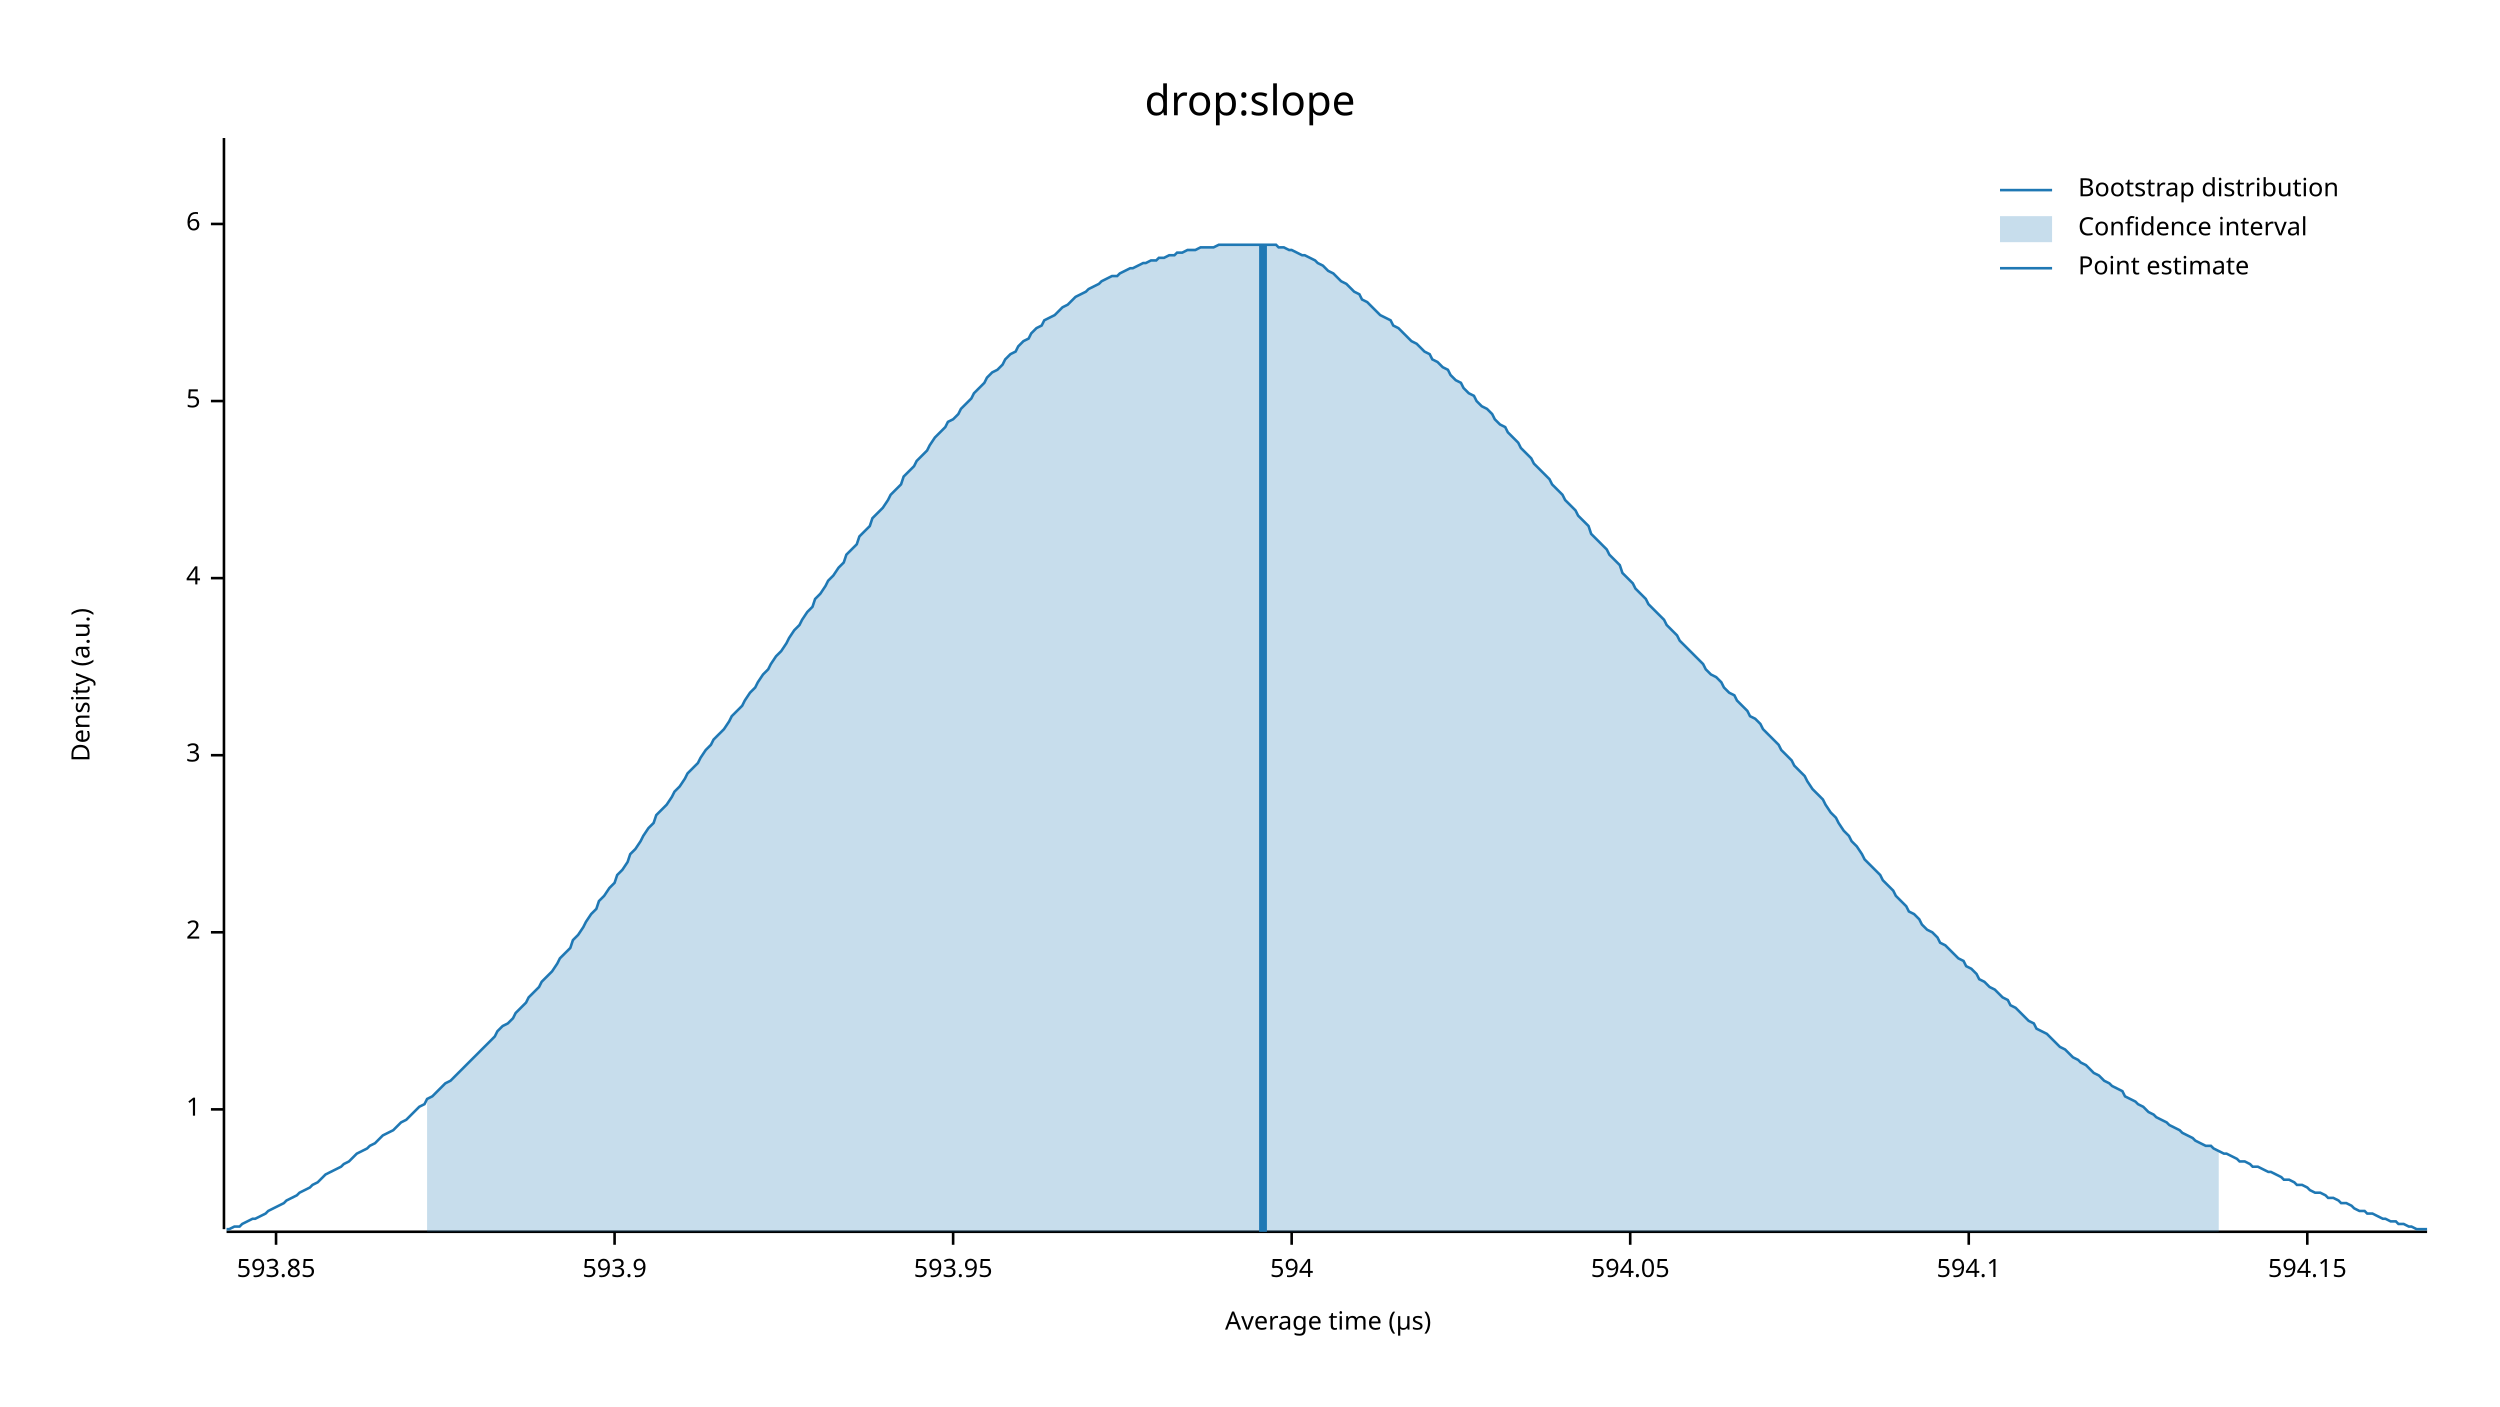
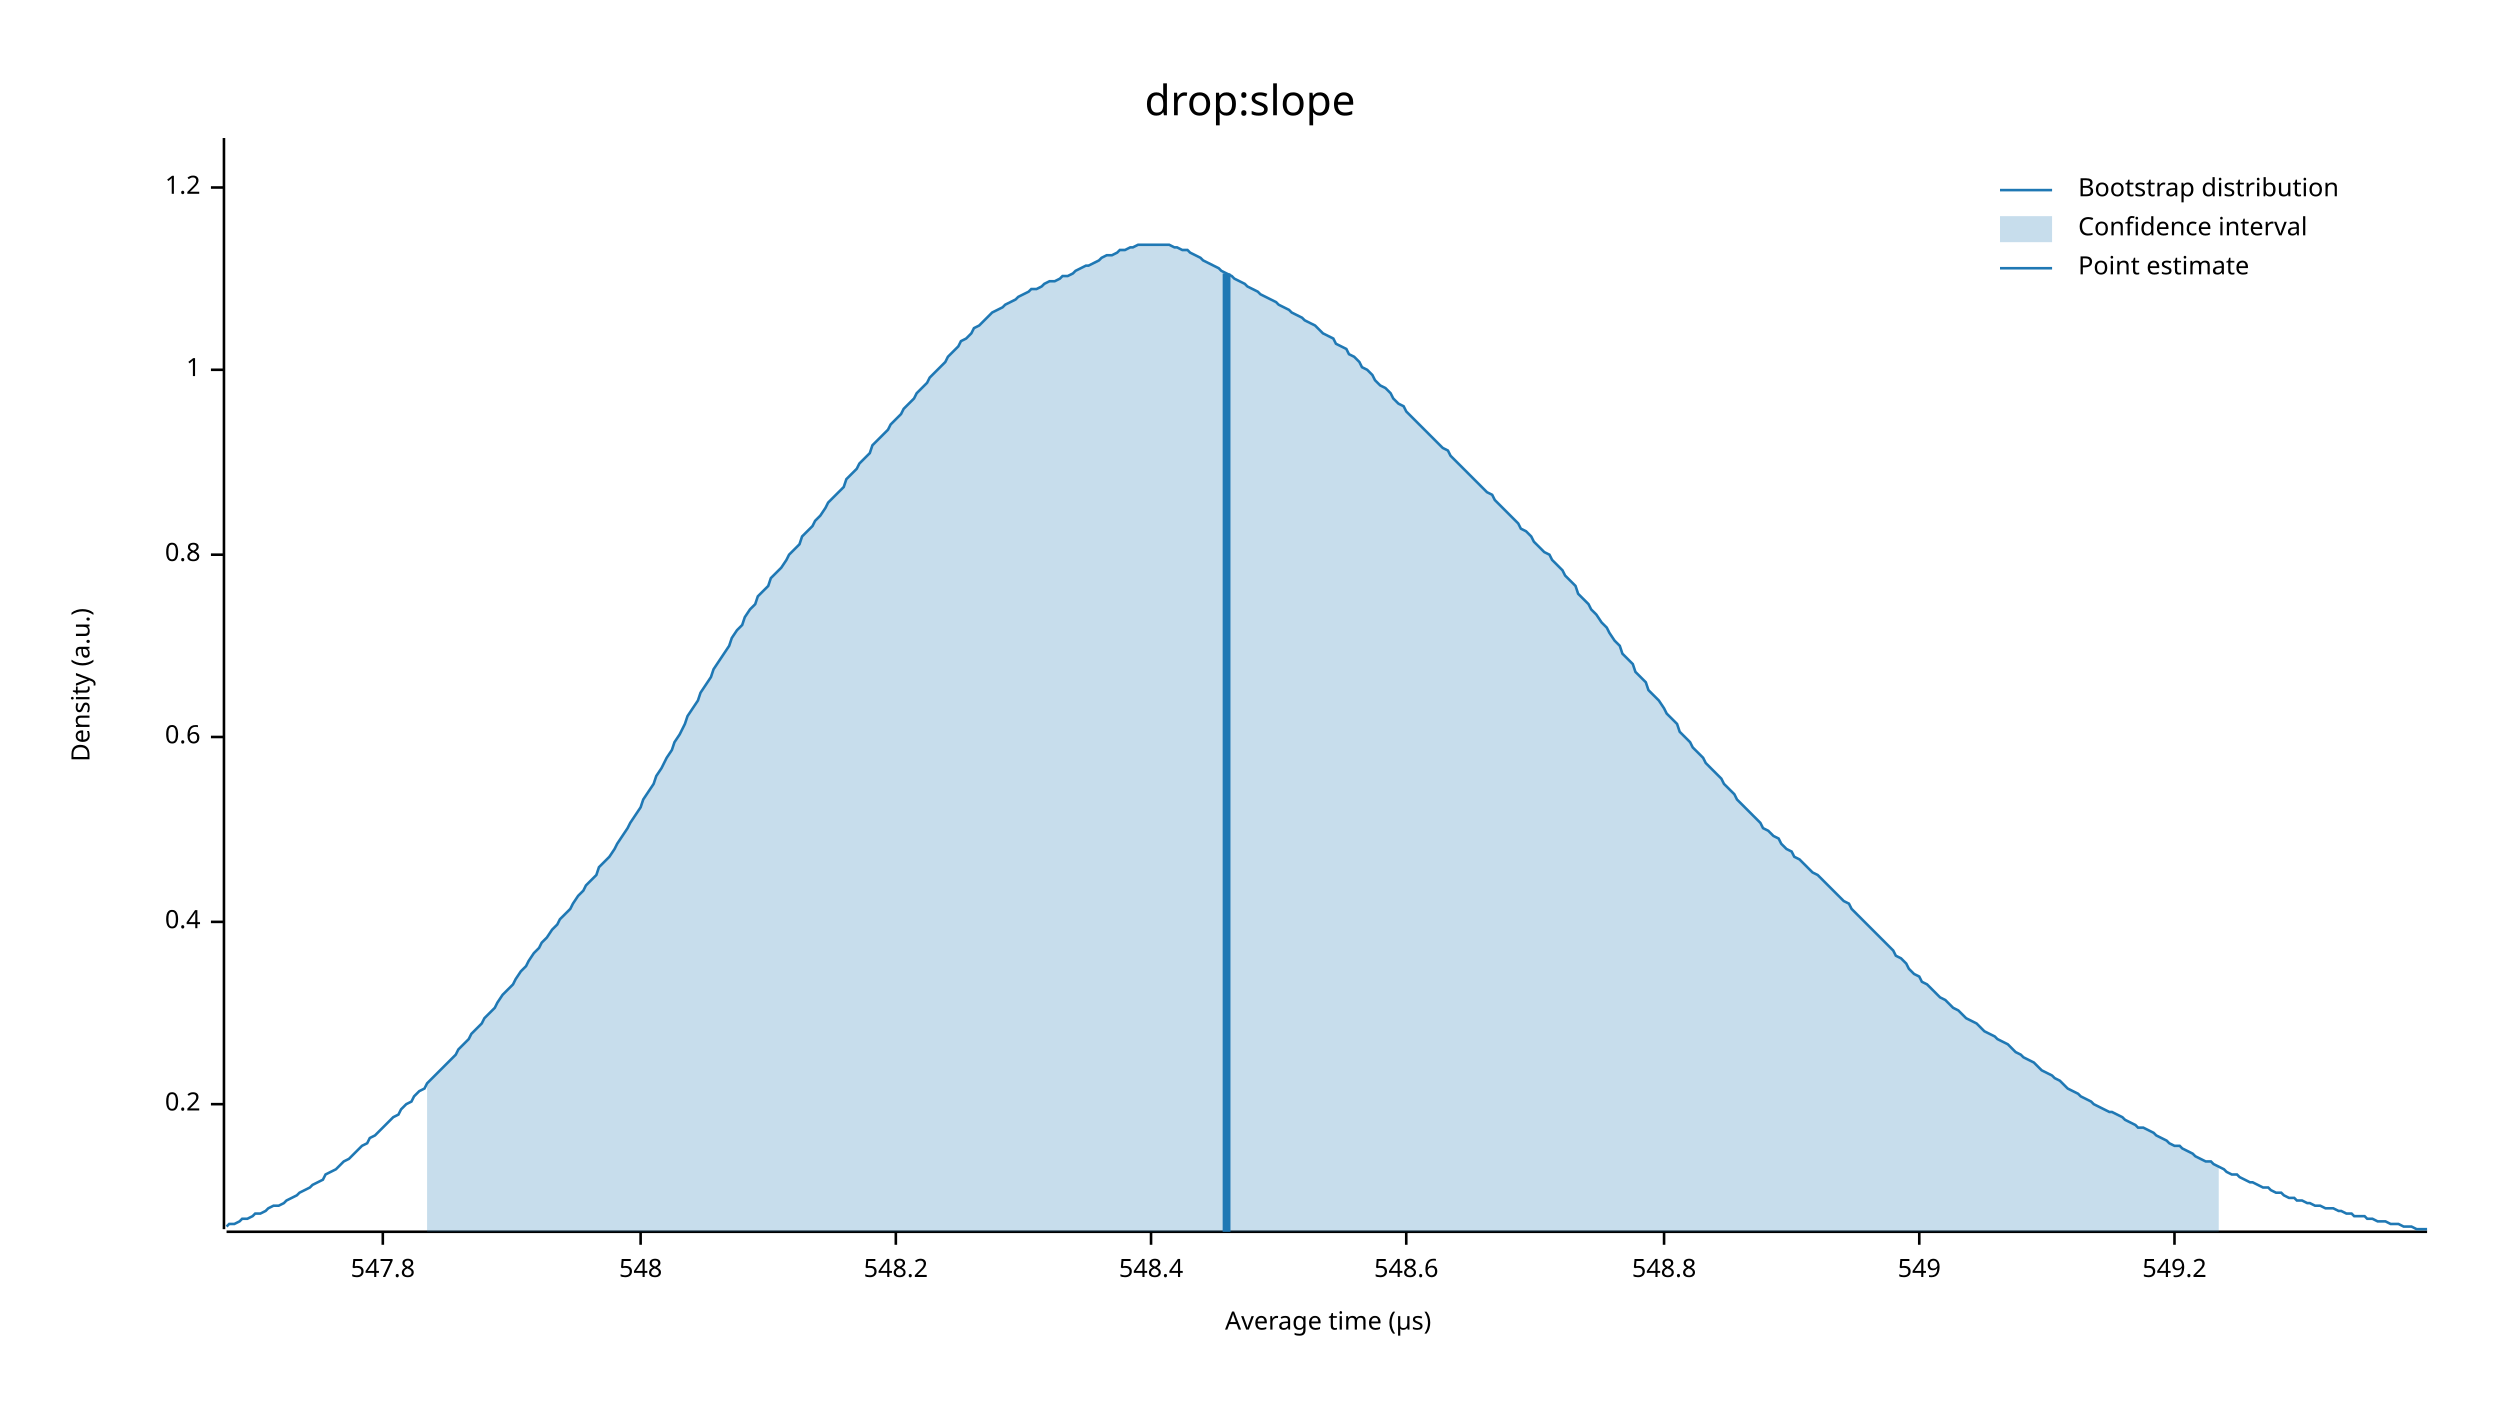
<svg xmlns="http://www.w3.org/2000/svg" width="960" height="540" viewBox="0 0 960 540">
  <text x="480" y="32" dy="0.76em" text-anchor="middle" font-family="sans-serif" font-size="16.129" opacity="1" fill="#000000">
drop:slope
</text>
  <text x="27" y="263" dy="0.76em" text-anchor="middle" font-family="sans-serif" font-size="9.677" opacity="1" fill="#000000" transform="rotate(270, 27, 263)">
Density (a.u.)
</text>
  <text x="510" y="513" dy="-0.5ex" text-anchor="middle" font-family="sans-serif" font-size="9.677" opacity="1" fill="#000000">
Average time (µs)
</text>
  <polyline fill="none" opacity="1" stroke="#000000" stroke-width="1" points="86,53 86,472 " />
-   <text x="77" y="426" dy="0.5ex" text-anchor="end" font-family="sans-serif" font-size="9.677" opacity="1" fill="#000000">
+   <text x="77" y="424" dy="0.5ex" text-anchor="end" font-family="sans-serif" font-size="9.677" opacity="1" fill="#000000">
+ 0.2
+ </text>
+   <polyline fill="none" opacity="1" stroke="#000000" stroke-width="1" points="81,424 86,424 " />
+   <text x="77" y="354" dy="0.5ex" text-anchor="end" font-family="sans-serif" font-size="9.677" opacity="1" fill="#000000">
+ 0.4
+ </text>
+   <polyline fill="none" opacity="1" stroke="#000000" stroke-width="1" points="81,354 86,354 " />
+   <text x="77" y="283" dy="0.5ex" text-anchor="end" font-family="sans-serif" font-size="9.677" opacity="1" fill="#000000">
+ 0.6
+ </text>
+   <polyline fill="none" opacity="1" stroke="#000000" stroke-width="1" points="81,283 86,283 " />
+   <text x="77" y="213" dy="0.5ex" text-anchor="end" font-family="sans-serif" font-size="9.677" opacity="1" fill="#000000">
+ 0.8
+ </text>
+   <polyline fill="none" opacity="1" stroke="#000000" stroke-width="1" points="81,213 86,213 " />
+   <text x="77" y="142" dy="0.5ex" text-anchor="end" font-family="sans-serif" font-size="9.677" opacity="1" fill="#000000">
1
</text>
-   <polyline fill="none" opacity="1" stroke="#000000" stroke-width="1" points="81,426 86,426 " />
-   <text x="77" y="358" dy="0.5ex" text-anchor="end" font-family="sans-serif" font-size="9.677" opacity="1" fill="#000000">
- 2
+   <polyline fill="none" opacity="1" stroke="#000000" stroke-width="1" points="81,142 86,142 " />
+   <text x="77" y="72" dy="0.5ex" text-anchor="end" font-family="sans-serif" font-size="9.677" opacity="1" fill="#000000">
+ 1.2
</text>
-   <polyline fill="none" opacity="1" stroke="#000000" stroke-width="1" points="81,358 86,358 " />
-   <text x="77" y="290" dy="0.5ex" text-anchor="end" font-family="sans-serif" font-size="9.677" opacity="1" fill="#000000">
- 3
+   <polyline fill="none" opacity="1" stroke="#000000" stroke-width="1" points="81,72 86,72 " />
+   <polyline fill="none" opacity="1" stroke="#000000" stroke-width="1" points="87,473 932,473 " />
+   <text x="147" y="483" dy="0.76em" text-anchor="middle" font-family="sans-serif" font-size="9.677" opacity="1" fill="#000000">
+ 547.8
</text>
-   <polyline fill="none" opacity="1" stroke="#000000" stroke-width="1" points="81,290 86,290 " />
-   <text x="77" y="222" dy="0.5ex" text-anchor="end" font-family="sans-serif" font-size="9.677" opacity="1" fill="#000000">
- 4
+   <polyline fill="none" opacity="1" stroke="#000000" stroke-width="1" points="147,473 147,478 " />
+   <text x="246" y="483" dy="0.76em" text-anchor="middle" font-family="sans-serif" font-size="9.677" opacity="1" fill="#000000">
+ 548
</text>
-   <polyline fill="none" opacity="1" stroke="#000000" stroke-width="1" points="81,222 86,222 " />
-   <text x="77" y="154" dy="0.5ex" text-anchor="end" font-family="sans-serif" font-size="9.677" opacity="1" fill="#000000">
- 5
+   <polyline fill="none" opacity="1" stroke="#000000" stroke-width="1" points="246,473 246,478 " />
+   <text x="344" y="483" dy="0.76em" text-anchor="middle" font-family="sans-serif" font-size="9.677" opacity="1" fill="#000000">
+ 548.2
</text>
-   <polyline fill="none" opacity="1" stroke="#000000" stroke-width="1" points="81,154 86,154 " />
-   <text x="77" y="86" dy="0.5ex" text-anchor="end" font-family="sans-serif" font-size="9.677" opacity="1" fill="#000000">
- 6
+   <polyline fill="none" opacity="1" stroke="#000000" stroke-width="1" points="344,473 344,478 " />
+   <text x="442" y="483" dy="0.76em" text-anchor="middle" font-family="sans-serif" font-size="9.677" opacity="1" fill="#000000">
+ 548.4
</text>
-   <polyline fill="none" opacity="1" stroke="#000000" stroke-width="1" points="81,86 86,86 " />
-   <polyline fill="none" opacity="1" stroke="#000000" stroke-width="1" points="87,473 932,473 " />
-   <text x="106" y="483" dy="0.76em" text-anchor="middle" font-family="sans-serif" font-size="9.677" opacity="1" fill="#000000">
- 593.85
+   <polyline fill="none" opacity="1" stroke="#000000" stroke-width="1" points="442,473 442,478 " />
+   <text x="540" y="483" dy="0.76em" text-anchor="middle" font-family="sans-serif" font-size="9.677" opacity="1" fill="#000000">
+ 548.6
</text>
-   <polyline fill="none" opacity="1" stroke="#000000" stroke-width="1" points="106,473 106,478 " />
-   <text x="236" y="483" dy="0.76em" text-anchor="middle" font-family="sans-serif" font-size="9.677" opacity="1" fill="#000000">
- 593.9
+   <polyline fill="none" opacity="1" stroke="#000000" stroke-width="1" points="540,473 540,478 " />
+   <text x="639" y="483" dy="0.76em" text-anchor="middle" font-family="sans-serif" font-size="9.677" opacity="1" fill="#000000">
+ 548.8
</text>
-   <polyline fill="none" opacity="1" stroke="#000000" stroke-width="1" points="236,473 236,478 " />
-   <text x="366" y="483" dy="0.76em" text-anchor="middle" font-family="sans-serif" font-size="9.677" opacity="1" fill="#000000">
- 593.95
+   <polyline fill="none" opacity="1" stroke="#000000" stroke-width="1" points="639,473 639,478 " />
+   <text x="737" y="483" dy="0.76em" text-anchor="middle" font-family="sans-serif" font-size="9.677" opacity="1" fill="#000000">
+ 549
</text>
-   <polyline fill="none" opacity="1" stroke="#000000" stroke-width="1" points="366,473 366,478 " />
-   <text x="496" y="483" dy="0.76em" text-anchor="middle" font-family="sans-serif" font-size="9.677" opacity="1" fill="#000000">
- 594
+   <polyline fill="none" opacity="1" stroke="#000000" stroke-width="1" points="737,473 737,478 " />
+   <text x="835" y="483" dy="0.76em" text-anchor="middle" font-family="sans-serif" font-size="9.677" opacity="1" fill="#000000">
+ 549.2
</text>
-   <polyline fill="none" opacity="1" stroke="#000000" stroke-width="1" points="496,473 496,478 " />
-   <text x="626" y="483" dy="0.76em" text-anchor="middle" font-family="sans-serif" font-size="9.677" opacity="1" fill="#000000">
- 594.05
- </text>
-   <polyline fill="none" opacity="1" stroke="#000000" stroke-width="1" points="626,473 626,478 " />
-   <text x="756" y="483" dy="0.76em" text-anchor="middle" font-family="sans-serif" font-size="9.677" opacity="1" fill="#000000">
- 594.1
- </text>
-   <polyline fill="none" opacity="1" stroke="#000000" stroke-width="1" points="756,473 756,478 " />
-   <text x="886" y="483" dy="0.76em" text-anchor="middle" font-family="sans-serif" font-size="9.677" opacity="1" fill="#000000">
- 594.15
- </text>
-   <polyline fill="none" opacity="1" stroke="#000000" stroke-width="1" points="886,473 886,478 " />
-   <polyline fill="none" opacity="1" stroke="#1F78B4" stroke-width="1" points="87,472 88,472 90,471 92,471 93,470 95,469 97,468 98,468 100,467 102,466 103,465 105,464 107,463 109,462 110,461 112,460 114,459 115,458 117,457 119,456 120,455 122,454 124,452 125,451 127,450 129,449 131,448 132,447 134,446 136,444 137,443 139,442 141,441 142,440 144,439 146,437 147,436 149,435 151,434 153,432 154,431 156,430 158,428 159,427 161,425 163,424 164,422 166,421 168,419 169,418 171,416 173,415 175,413 176,412 178,410 180,408 181,407 183,405 185,403 186,402 188,400 190,398 191,396 193,394 195,393 197,391 198,389 200,387 202,385 203,383 205,381 207,379 208,377 210,375 212,373 214,370 215,368 217,366 219,364 220,361 222,359 224,356 225,354 227,351 229,349 230,346 232,344 234,341 236,339 237,336 239,334 241,331 242,328 244,326 246,323 247,321 249,318 251,316 252,313 254,311 256,309 258,306 259,304 261,302 263,299 264,297 266,295 268,293 269,291 271,288 273,286 274,284 276,282 278,280 280,277 281,275 283,273 285,271 286,269 288,266 290,264 291,262 293,259 295,257 296,255 298,252 300,250 302,247 303,245 305,242 307,240 308,238 310,235 312,233 313,230 315,228 317,225 318,223 320,221 322,218 324,216 325,213 327,211 329,209 330,206 332,204 334,202 335,199 337,197 339,195 341,192 342,190 344,188 346,186 347,183 349,181 351,179 352,177 354,175 356,173 357,171 359,168 361,166 363,164 364,162 366,161 368,159 369,157 371,155 373,153 374,151 376,149 378,147 379,145 381,143 383,142 385,140 386,138 388,136 390,135 391,133 393,131 395,130 396,128 398,126 400,125 401,123 403,122 405,121 407,119 408,118 410,117 412,115 413,114 415,113 417,112 418,111 420,110 422,109 423,108 425,107 427,106 429,106 430,105 432,104 434,103 435,103 437,102 439,101 440,101 442,100 444,100 445,99 447,99 449,98 451,98 452,97 454,97 456,96 457,96 459,96 461,95 462,95 464,95 466,95 468,94 469,94 471,94 473,94 474,94 476,94 478,94 479,94 481,94 483,94 484,94 486,94 488,94 490,94 491,95 493,95 495,96 496,96 498,97 500,98 501,98 503,99 505,100 506,101 508,102 510,104 512,105 513,106 515,108 517,109 518,110 520,112 522,113 523,115 525,116 527,118 528,119 530,121 532,122 534,123 535,125 537,126 539,128 540,129 542,131 544,132 545,133 547,135 549,136 550,138 552,139 554,141 556,142 557,144 559,146 561,147 562,149 564,151 566,152 567,154 569,156 571,157 573,159 574,161 576,163 578,164 579,166 581,168 583,170 584,172 586,174 588,176 589,178 591,180 593,182 595,184 596,186 598,188 600,190 601,192 603,194 605,196 606,198 608,200 610,202 611,205 613,207 615,209 617,211 618,213 620,215 622,217 623,220 625,222 627,224 628,226 630,228 632,230 633,232 635,234 637,236 639,238 640,240 642,242 644,244 645,246 647,248 649,250 650,251 652,253 654,255 655,257 657,259 659,260 661,262 662,264 664,266 666,267 667,269 669,271 671,273 672,275 674,276 676,278 677,280 679,282 681,284 683,286 684,288 686,290 688,292 689,294 691,296 693,298 694,300 696,303 698,305 700,307 701,309 703,312 705,314 706,316 708,319 710,321 711,323 713,325 715,328 716,330 718,332 720,334 722,336 723,338 725,340 727,342 728,344 730,346 732,348 733,350 735,351 737,353 738,355 740,357 742,358 744,360 745,362 747,363 749,365 750,366 752,368 754,369 755,371 757,372 759,374 760,376 762,377 764,379 766,380 767,381 769,383 771,384 772,386 774,387 776,389 777,390 779,392 781,393 782,395 784,396 786,397 788,399 789,400 791,402 793,403 794,404 796,406 798,407 799,408 801,409 803,411 804,412 806,413 808,415 810,416 811,417 813,418 815,419 816,421 818,422 820,423 821,424 823,425 825,427 827,428 828,429 830,430 832,431 833,432 835,433 837,434 838,435 840,436 842,437 843,438 845,439 847,440 849,440 850,441 852,442 854,443 855,443 857,444 859,445 860,446 862,446 864,447 865,448 867,448 869,449 871,450 872,450 874,451 876,452 877,453 879,453 881,454 882,455 884,455 886,456 887,457 889,458 891,458 893,459 894,460 896,460 898,461 899,462 901,462 903,463 904,464 906,465 908,465 909,466 911,466 913,467 915,468 916,468 918,469 920,469 921,470 923,470 925,471 926,471 928,472 930,472 932,472 " />
-   <polygon opacity="0.25" fill="#1F78B4" points="164,422 166,421 168,419 169,418 171,416 173,415 175,413 176,412 178,410 180,408 181,407 183,405 185,403 186,402 188,400 190,398 191,396 193,394 195,393 197,391 198,389 200,387 202,385 203,383 205,381 207,379 208,377 210,375 212,373 214,370 215,368 217,366 219,364 220,361 222,359 224,356 225,354 227,351 229,349 230,346 232,344 234,341 236,339 237,336 239,334 241,331 242,328 244,326 246,323 247,321 249,318 251,316 252,313 254,311 256,309 258,306 259,304 261,302 263,299 264,297 266,295 268,293 269,291 271,288 273,286 274,284 276,282 278,280 280,277 281,275 283,273 285,271 286,269 288,266 290,264 291,262 293,259 295,257 296,255 298,252 300,250 302,247 303,245 305,242 307,240 308,238 310,235 312,233 313,230 315,228 317,225 318,223 320,221 322,218 324,216 325,213 327,211 329,209 330,206 332,204 334,202 335,199 337,197 339,195 341,192 342,190 344,188 346,186 347,183 349,181 351,179 352,177 354,175 356,173 357,171 359,168 361,166 363,164 364,162 366,161 368,159 369,157 371,155 373,153 374,151 376,149 378,147 379,145 381,143 383,142 385,140 386,138 388,136 390,135 391,133 393,131 395,130 396,128 398,126 400,125 401,123 403,122 405,121 407,119 408,118 410,117 412,115 413,114 415,113 417,112 418,111 420,110 422,109 423,108 425,107 427,106 429,106 430,105 432,104 434,103 435,103 437,102 439,101 440,101 442,100 444,100 445,99 447,99 449,98 451,98 452,97 454,97 456,96 457,96 459,96 461,95 462,95 464,95 466,95 468,94 469,94 471,94 473,94 474,94 476,94 478,94 479,94 481,94 483,94 484,94 486,94 488,94 490,94 491,95 493,95 495,96 496,96 498,97 500,98 501,98 503,99 505,100 506,101 508,102 510,104 512,105 513,106 515,108 517,109 518,110 520,112 522,113 523,115 525,116 527,118 528,119 530,121 532,122 534,123 535,125 537,126 539,128 540,129 542,131 544,132 545,133 547,135 549,136 550,138 552,139 554,141 556,142 557,144 559,146 561,147 562,149 564,151 566,152 567,154 569,156 571,157 573,159 574,161 576,163 578,164 579,166 581,168 583,170 584,172 586,174 588,176 589,178 591,180 593,182 595,184 596,186 598,188 600,190 601,192 603,194 605,196 606,198 608,200 610,202 611,205 613,207 615,209 617,211 618,213 620,215 622,217 623,220 625,222 627,224 628,226 630,228 632,230 633,232 635,234 637,236 639,238 640,240 642,242 644,244 645,246 647,248 649,250 650,251 652,253 654,255 655,257 657,259 659,260 661,262 662,264 664,266 666,267 667,269 669,271 671,273 672,275 674,276 676,278 677,280 679,282 681,284 683,286 684,288 686,290 688,292 689,294 691,296 693,298 694,300 696,303 698,305 700,307 701,309 703,312 705,314 706,316 708,319 710,321 711,323 713,325 715,328 716,330 718,332 720,334 722,336 723,338 725,340 727,342 728,344 730,346 732,348 733,350 735,351 737,353 738,355 740,357 742,358 744,360 745,362 747,363 749,365 750,366 752,368 754,369 755,371 757,372 759,374 760,376 762,377 764,379 766,380 767,381 769,383 771,384 772,386 774,387 776,389 777,390 779,392 781,393 782,395 784,396 786,397 788,399 789,400 791,402 793,403 794,404 796,406 798,407 799,408 801,409 803,411 804,412 806,413 808,415 810,416 811,417 813,418 815,419 816,421 818,422 820,423 821,424 823,425 825,427 827,428 828,429 830,430 832,431 833,432 835,433 837,434 838,435 840,436 842,437 843,438 845,439 847,440 849,440 850,441 852,442 852,473 164,473 " />
-   <polyline fill="none" opacity="1" stroke="#1F78B4" stroke-width="3" points="485,473 485,94 " />
+   <polyline fill="none" opacity="1" stroke="#000000" stroke-width="1" points="835,473 835,478 " />
+   <polyline fill="none" opacity="1" stroke="#1F78B4" stroke-width="1" points="87,471 88,470 90,470 92,469 93,468 95,468 97,467 98,466 100,466 102,465 103,464 105,463 107,463 109,462 110,461 112,460 114,459 115,458 117,457 119,456 120,455 122,454 124,453 125,451 127,450 129,449 131,447 132,446 134,445 136,443 137,442 139,440 141,439 142,437 144,436 146,434 147,433 149,431 151,429 153,428 154,426 156,424 158,423 159,421 161,419 163,418 164,416 166,414 168,412 169,411 171,409 173,407 175,405 176,403 178,401 180,399 181,397 183,395 185,393 186,391 188,389 190,387 191,385 193,382 195,380 197,378 198,376 200,373 202,371 203,369 205,366 207,364 208,362 210,360 212,357 214,355 215,353 217,351 219,349 220,347 222,344 224,342 225,340 227,338 229,336 230,333 232,331 234,329 236,326 237,324 239,321 241,318 242,316 244,313 246,310 247,307 249,304 251,301 252,298 254,295 256,291 258,288 259,285 261,282 263,278 264,275 266,272 268,269 269,266 271,263 273,260 274,257 276,254 278,251 280,248 281,245 283,242 285,240 286,237 288,234 290,232 291,229 293,227 295,225 296,222 298,220 300,218 302,215 303,213 305,211 307,209 308,206 310,204 312,202 313,200 315,198 317,195 318,193 320,191 322,189 324,187 325,184 327,182 329,180 330,178 332,176 334,174 335,171 337,169 339,167 341,165 342,163 344,161 346,159 347,157 349,155 351,153 352,151 354,149 356,147 357,145 359,143 361,141 363,139 364,137 366,135 368,133 369,131 371,130 373,128 374,126 376,125 378,123 379,122 381,120 383,119 385,118 386,117 388,116 390,115 391,114 393,113 395,112 396,111 398,111 400,110 401,109 403,108 405,108 407,107 408,106 410,106 412,105 413,104 415,103 417,102 418,102 420,101 422,100 423,99 425,98 427,98 429,97 430,96 432,96 434,95 435,95 437,94 439,94 440,94 442,94 444,94 445,94 447,94 449,94 451,95 452,95 454,96 456,96 457,97 459,98 461,99 462,100 464,101 466,102 468,103 469,104 471,105 473,106 474,107 476,108 478,109 479,110 481,111 483,112 484,113 486,114 488,115 490,116 491,117 493,118 495,119 496,120 498,121 500,122 501,123 503,124 505,125 506,126 508,128 510,129 512,130 513,132 515,133 517,134 518,136 520,137 522,139 523,141 525,142 527,144 528,146 530,148 532,149 534,151 535,153 537,155 539,156 540,158 542,160 544,162 545,163 547,165 549,167 550,168 552,170 554,172 556,173 557,175 559,177 561,179 562,180 564,182 566,184 567,185 569,187 571,189 573,190 574,192 576,194 578,196 579,197 581,199 583,201 584,203 586,204 588,206 589,208 591,210 593,212 595,213 596,215 598,217 600,219 601,221 603,223 605,225 606,228 608,230 610,232 611,234 613,236 615,239 617,241 618,243 620,246 622,248 623,251 625,253 627,255 628,258 630,260 632,262 633,265 635,267 637,269 639,272 640,274 642,276 644,278 645,281 647,283 649,285 650,287 652,289 654,291 655,293 657,295 659,297 661,299 662,301 664,303 666,305 667,307 669,309 671,311 672,312 674,314 676,316 677,318 679,319 681,321 683,322 684,324 686,326 688,327 689,329 691,330 693,332 694,333 696,335 698,336 700,338 701,339 703,341 705,343 706,344 708,346 710,347 711,349 713,351 715,353 716,354 718,356 720,358 722,360 723,361 725,363 727,365 728,367 730,368 732,370 733,372 735,374 737,375 738,377 740,378 742,380 744,382 745,383 747,384 749,386 750,387 752,388 754,390 755,391 757,392 759,393 760,394 762,396 764,397 766,398 767,399 769,400 771,401 772,402 774,404 776,405 777,406 779,407 781,408 782,409 784,411 786,412 788,413 789,414 791,415 793,417 794,418 796,419 798,420 799,421 801,422 803,423 804,424 806,425 808,426 810,427 811,427 813,428 815,429 816,430 818,431 820,432 821,433 823,433 825,434 827,435 828,436 830,437 832,438 833,439 835,440 837,440 838,441 840,442 842,443 843,444 845,445 847,446 849,446 850,447 852,448 854,449 855,450 857,451 859,451 860,452 862,453 864,454 865,454 867,455 869,456 871,456 872,457 874,458 876,458 877,459 879,460 881,460 882,461 884,461 886,462 887,462 889,463 891,463 893,464 894,464 896,464 898,465 899,465 901,466 903,466 904,467 906,467 908,467 909,468 911,468 913,469 915,469 916,469 918,470 920,470 921,470 923,471 925,471 926,471 928,472 930,472 932,472 " />
+   <polygon opacity="0.25" fill="#1F78B4" points="164,416 166,414 168,412 169,411 171,409 173,407 175,405 176,403 178,401 180,399 181,397 183,395 185,393 186,391 188,389 190,387 191,385 193,382 195,380 197,378 198,376 200,373 202,371 203,369 205,366 207,364 208,362 210,360 212,357 214,355 215,353 217,351 219,349 220,347 222,344 224,342 225,340 227,338 229,336 230,333 232,331 234,329 236,326 237,324 239,321 241,318 242,316 244,313 246,310 247,307 249,304 251,301 252,298 254,295 256,291 258,288 259,285 261,282 263,278 264,275 266,272 268,269 269,266 271,263 273,260 274,257 276,254 278,251 280,248 281,245 283,242 285,240 286,237 288,234 290,232 291,229 293,227 295,225 296,222 298,220 300,218 302,215 303,213 305,211 307,209 308,206 310,204 312,202 313,200 315,198 317,195 318,193 320,191 322,189 324,187 325,184 327,182 329,180 330,178 332,176 334,174 335,171 337,169 339,167 341,165 342,163 344,161 346,159 347,157 349,155 351,153 352,151 354,149 356,147 357,145 359,143 361,141 363,139 364,137 366,135 368,133 369,131 371,130 373,128 374,126 376,125 378,123 379,122 381,120 383,119 385,118 386,117 388,116 390,115 391,114 393,113 395,112 396,111 398,111 400,110 401,109 403,108 405,108 407,107 408,106 410,106 412,105 413,104 415,103 417,102 418,102 420,101 422,100 423,99 425,98 427,98 429,97 430,96 432,96 434,95 435,95 437,94 439,94 440,94 442,94 444,94 445,94 447,94 449,94 451,95 452,95 454,96 456,96 457,97 459,98 461,99 462,100 464,101 466,102 468,103 469,104 471,105 473,106 474,107 476,108 478,109 479,110 481,111 483,112 484,113 486,114 488,115 490,116 491,117 493,118 495,119 496,120 498,121 500,122 501,123 503,124 505,125 506,126 508,128 510,129 512,130 513,132 515,133 517,134 518,136 520,137 522,139 523,141 525,142 527,144 528,146 530,148 532,149 534,151 535,153 537,155 539,156 540,158 542,160 544,162 545,163 547,165 549,167 550,168 552,170 554,172 556,173 557,175 559,177 561,179 562,180 564,182 566,184 567,185 569,187 571,189 573,190 574,192 576,194 578,196 579,197 581,199 583,201 584,203 586,204 588,206 589,208 591,210 593,212 595,213 596,215 598,217 600,219 601,221 603,223 605,225 606,228 608,230 610,232 611,234 613,236 615,239 617,241 618,243 620,246 622,248 623,251 625,253 627,255 628,258 630,260 632,262 633,265 635,267 637,269 639,272 640,274 642,276 644,278 645,281 647,283 649,285 650,287 652,289 654,291 655,293 657,295 659,297 661,299 662,301 664,303 666,305 667,307 669,309 671,311 672,312 674,314 676,316 677,318 679,319 681,321 683,322 684,324 686,326 688,327 689,329 691,330 693,332 694,333 696,335 698,336 700,338 701,339 703,341 705,343 706,344 708,346 710,347 711,349 713,351 715,353 716,354 718,356 720,358 722,360 723,361 725,363 727,365 728,367 730,368 732,370 733,372 735,374 737,375 738,377 740,378 742,380 744,382 745,383 747,384 749,386 750,387 752,388 754,390 755,391 757,392 759,393 760,394 762,396 764,397 766,398 767,399 769,400 771,401 772,402 774,404 776,405 777,406 779,407 781,408 782,409 784,411 786,412 788,413 789,414 791,415 793,417 794,418 796,419 798,420 799,421 801,422 803,423 804,424 806,425 808,426 810,427 811,427 813,428 815,429 816,430 818,431 820,432 821,433 823,433 825,434 827,435 828,436 830,437 832,438 833,439 835,440 837,440 838,441 840,442 842,443 843,444 845,445 847,446 849,446 850,447 852,448 852,473 164,473 " />
+   <polyline fill="none" opacity="1" stroke="#1F78B4" stroke-width="3" points="471,473 471,105 " />
  <text x="798" y="68" dy="0.76em" text-anchor="start" font-family="sans-serif" font-size="9.677" opacity="1" fill="#000000">
Bootstrap distribution
</text>
  <text x="798" y="83" dy="0.76em" text-anchor="start" font-family="sans-serif" font-size="9.677" opacity="1" fill="#000000">
Confidence interval
</text>
  <text x="798" y="98" dy="0.76em" text-anchor="start" font-family="sans-serif" font-size="9.677" opacity="1" fill="#000000">
Point estimate
</text>
  <polyline fill="none" opacity="1" stroke="#1F78B4" stroke-width="1" points="768,73 788,73 " />
  <rect x="768" y="83" width="20" height="10" opacity="0.25" fill="#1F78B4" stroke="none" />
  <polyline fill="none" opacity="1" stroke="#1F78B4" stroke-width="1" points="768,103 788,103 " />
</svg>
